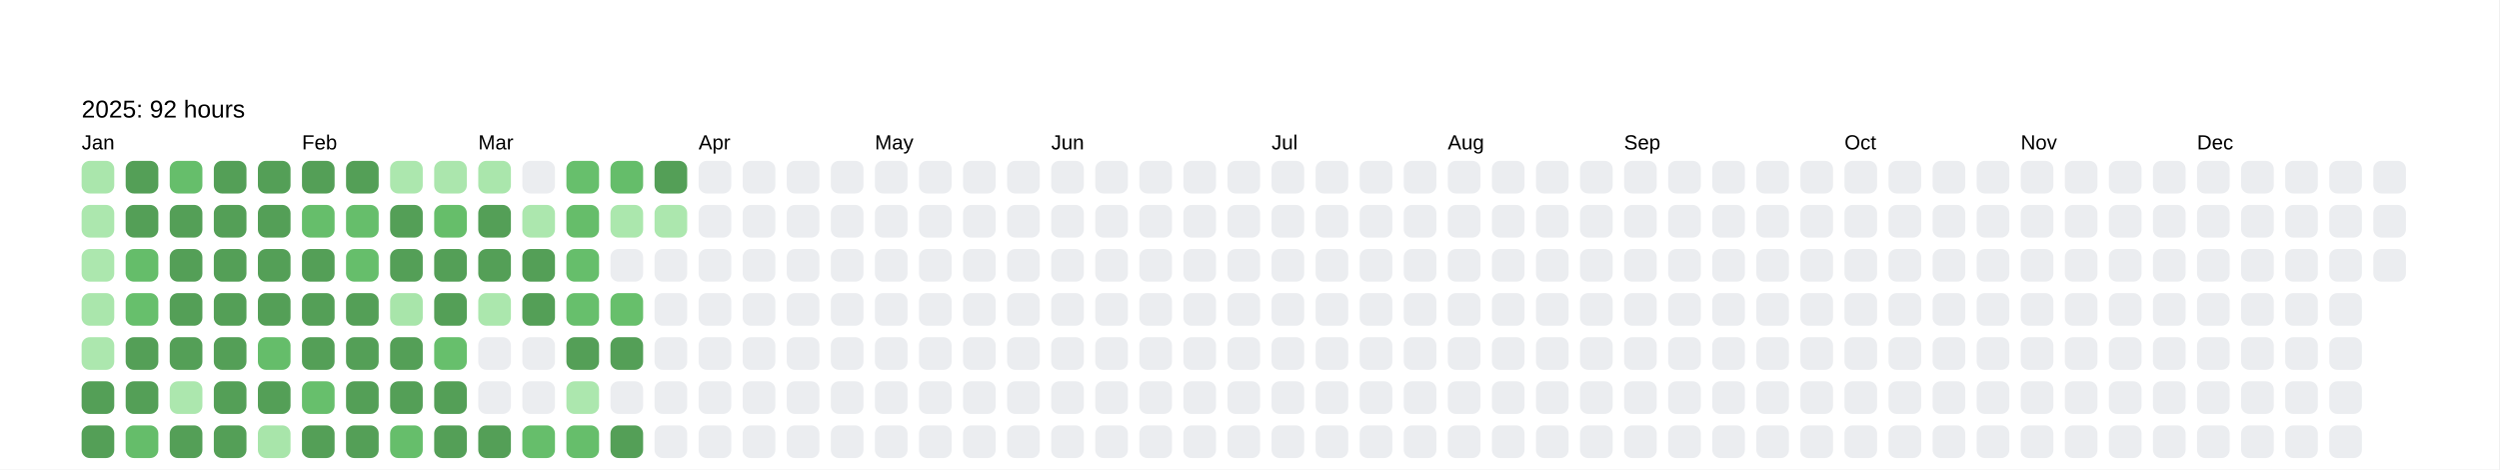
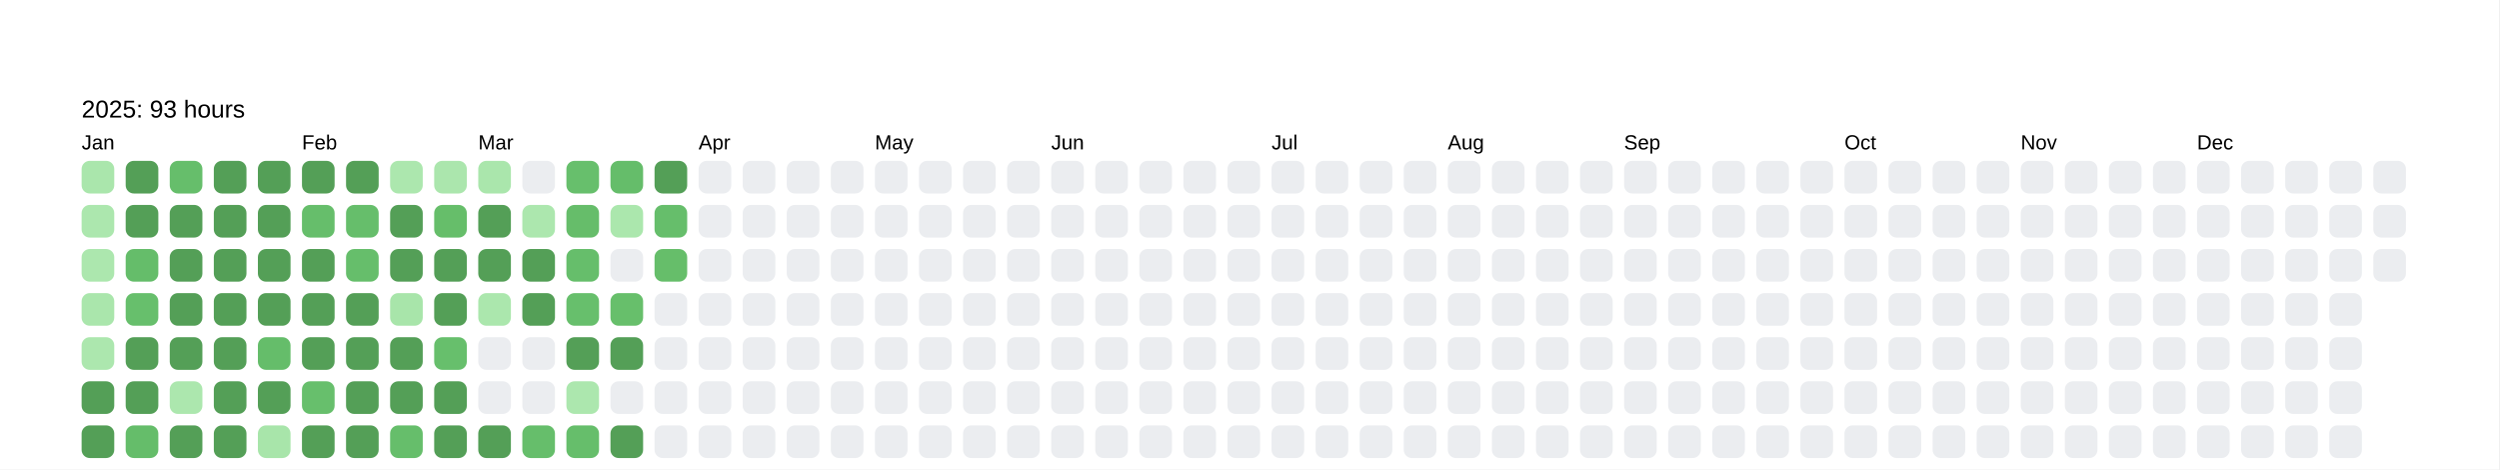
<svg xmlns="http://www.w3.org/2000/svg" baseProfile="full" height="57.5mm" version="1.1" viewBox="0,0,306.2,57.5" width="306.2mm">
  <defs />
  <rect fill="#FFFFFF" height="57.5" width="306.2" x="0" y="0" />
  <text fill="#000000" style="font-size:6px; font-family:Arial; font-weight:bold;" x="10" y="10" />
-   <text fill="#000000" style="font-size:3px; font-family:Arial;" x="10" y="14.4">2025: 92 hours</text>
+   <text fill="#000000" style="font-size:3px; font-family:Arial;" x="10" y="14.4">2025: 93 hours</text>
  <text fill="#000000" style="font-size:2.5px; font-family:Arial" x="10" y="18.3">Jan</text>
  <rect fill="#aae6ac" height="4" rx="1" ry="1" width="4" x="10" y="19.7" />
  <rect fill="#ace7ae" height="4" rx="1" ry="1" width="4" x="10" y="25.1" />
  <rect fill="#ace7ae" height="4" rx="1" ry="1" width="4" x="10" y="30.5" />
  <rect fill="#aae6ac" height="4" rx="1" ry="1" width="4" x="10" y="35.9" />
  <rect fill="#ace7ae" height="4" rx="1" ry="1" width="4" x="10" y="41.3" />
  <rect fill="#549F57" height="4" rx="1" ry="1" width="4" x="10" y="46.7" />
  <rect fill="#549F57" height="4" rx="1" ry="1" width="4" x="10" y="52.1" />
  <rect fill="#549F57" height="4" rx="1" ry="1" width="4" x="15.4" y="19.7" />
  <rect fill="#549F57" height="4" rx="1" ry="1" width="4" x="15.4" y="25.1" />
  <rect fill="#65bd6a" height="4" rx="1" ry="1" width="4" x="15.4" y="30.5" />
  <rect fill="#67bf6c" height="4" rx="1" ry="1" width="4" x="15.4" y="35.9" />
  <rect fill="#549F57" height="4" rx="1" ry="1" width="4" x="15.4" y="41.3" />
  <rect fill="#549F57" height="4" rx="1" ry="1" width="4" x="15.4" y="46.7" />
  <rect fill="#65bd6a" height="4" rx="1" ry="1" width="4" x="15.4" y="52.1" />
  <rect fill="#66be6b" height="4" rx="1" ry="1" width="4" x="20.8" y="19.7" />
  <rect fill="#549F57" height="4" rx="1" ry="1" width="4" x="20.8" y="25.1" />
  <rect fill="#549F57" height="4" rx="1" ry="1" width="4" x="20.8" y="30.5" />
  <rect fill="#549F57" height="4" rx="1" ry="1" width="4" x="20.8" y="35.9" />
  <rect fill="#549F57" height="4" rx="1" ry="1" width="4" x="20.8" y="41.3" />
  <rect fill="#ace7ae" height="4" rx="1" ry="1" width="4" x="20.8" y="46.7" />
  <rect fill="#549F57" height="4" rx="1" ry="1" width="4" x="20.8" y="52.1" />
  <rect fill="#549F57" height="4" rx="1" ry="1" width="4" x="26.2" y="19.7" />
  <rect fill="#549F57" height="4" rx="1" ry="1" width="4" x="26.2" y="25.1" />
  <rect fill="#549F57" height="4" rx="1" ry="1" width="4" x="26.2" y="30.5" />
  <rect fill="#549F57" height="4" rx="1" ry="1" width="4" x="26.2" y="35.9" />
  <rect fill="#549F57" height="4" rx="1" ry="1" width="4" x="26.2" y="41.3" />
  <rect fill="#549F57" height="4" rx="1" ry="1" width="4" x="26.2" y="46.7" />
  <rect fill="#549F57" height="4" rx="1" ry="1" width="4" x="26.2" y="52.1" />
  <rect fill="#549F57" height="4" rx="1" ry="1" width="4" x="31.6" y="19.7" />
  <rect fill="#549F57" height="4" rx="1" ry="1" width="4" x="31.6" y="25.1" />
  <rect fill="#549F57" height="4" rx="1" ry="1" width="4" x="31.6" y="30.5" />
  <rect fill="#549F57" height="4" rx="1" ry="1" width="4" x="31.6" y="35.9" />
  <rect fill="#65bd6a" height="4" rx="1" ry="1" width="4" x="31.6" y="41.3" />
  <rect fill="#549F57" height="4" rx="1" ry="1" width="4" x="31.6" y="46.7" />
  <rect fill="#a8e5aa" height="4" rx="1" ry="1" width="4" x="31.6" y="52.1" />
  <text fill="#000000" style="font-size:2.5px; font-family:Arial" x="37.0" y="18.3">Feb</text>
  <rect fill="#549F57" height="4" rx="1" ry="1" width="4" x="37.0" y="19.7" />
  <rect fill="#66be6b" height="4" rx="1" ry="1" width="4" x="37.0" y="25.1" />
  <rect fill="#549F57" height="4" rx="1" ry="1" width="4" x="37.0" y="30.5" />
  <rect fill="#549F57" height="4" rx="1" ry="1" width="4" x="37.0" y="35.9" />
  <rect fill="#549F57" height="4" rx="1" ry="1" width="4" x="37.0" y="41.3" />
  <rect fill="#67bf6c" height="4" rx="1" ry="1" width="4" x="37.0" y="46.7" />
  <rect fill="#549F57" height="4" rx="1" ry="1" width="4" x="37.0" y="52.1" />
  <rect fill="#549F57" height="4" rx="1" ry="1" width="4" x="42.4" y="19.7" />
  <rect fill="#66be6b" height="4" rx="1" ry="1" width="4" x="42.4" y="25.1" />
  <rect fill="#66be6b" height="4" rx="1" ry="1" width="4" x="42.4" y="30.5" />
  <rect fill="#549F57" height="4" rx="1" ry="1" width="4" x="42.4" y="35.9" />
  <rect fill="#549F57" height="4" rx="1" ry="1" width="4" x="42.4" y="41.3" />
  <rect fill="#549F57" height="4" rx="1" ry="1" width="4" x="42.4" y="46.7" />
  <rect fill="#549F57" height="4" rx="1" ry="1" width="4" x="42.4" y="52.1" />
  <rect fill="#ace7ae" height="4" rx="1" ry="1" width="4" x="47.8" y="19.7" />
  <rect fill="#549F57" height="4" rx="1" ry="1" width="4" x="47.8" y="25.1" />
  <rect fill="#549F57" height="4" rx="1" ry="1" width="4" x="47.8" y="30.5" />
  <rect fill="#a8e5aa" height="4" rx="1" ry="1" width="4" x="47.8" y="35.9" />
  <rect fill="#549F57" height="4" rx="1" ry="1" width="4" x="47.8" y="41.3" />
  <rect fill="#549F57" height="4" rx="1" ry="1" width="4" x="47.8" y="46.7" />
  <rect fill="#66be6b" height="4" rx="1" ry="1" width="4" x="47.8" y="52.1" />
  <rect fill="#abe6ad" height="4" rx="1" ry="1" width="4" x="53.2" y="19.7" />
  <rect fill="#66be6a" height="4" rx="1" ry="1" width="4" x="53.2" y="25.1" />
  <rect fill="#549F57" height="4" rx="1" ry="1" width="4" x="53.2" y="30.5" />
  <rect fill="#549F57" height="4" rx="1" ry="1" width="4" x="53.2" y="35.9" />
  <rect fill="#67bf6c" height="4" rx="1" ry="1" width="4" x="53.2" y="41.3" />
  <rect fill="#549F57" height="4" rx="1" ry="1" width="4" x="53.2" y="46.7" />
  <rect fill="#549F57" height="4" rx="1" ry="1" width="4" x="53.2" y="52.1" />
  <text fill="#000000" style="font-size:2.5px; font-family:Arial" x="58.6" y="18.3">Mar</text>
  <rect fill="#aae6ac" height="4" rx="1" ry="1" width="4" x="58.6" y="19.7" />
  <rect fill="#549F57" height="4" rx="1" ry="1" width="4" x="58.6" y="25.1" />
  <rect fill="#549F57" height="4" rx="1" ry="1" width="4" x="58.6" y="30.5" />
  <rect fill="#abe7ad" height="4" rx="1" ry="1" width="4" x="58.6" y="35.9" />
  <rect fill="#EBEDF0" height="4" rx="1" ry="1" width="4" x="58.6" y="41.3" />
  <rect fill="#EBEDF0" height="4" rx="1" ry="1" width="4" x="58.6" y="46.7" />
  <rect fill="#549F57" height="4" rx="1" ry="1" width="4" x="58.6" y="52.1" />
  <rect fill="#EBEDF0" height="4" rx="1" ry="1" width="4" x="64" y="19.7" />
  <rect fill="#ace7ae" height="4" rx="1" ry="1" width="4" x="64" y="25.1" />
  <rect fill="#549F57" height="4" rx="1" ry="1" width="4" x="64" y="30.5" />
  <rect fill="#549F57" height="4" rx="1" ry="1" width="4" x="64" y="35.9" />
  <rect fill="#EBEDF0" height="4" rx="1" ry="1" width="4" x="64" y="41.3" />
  <rect fill="#EBEDF0" height="4" rx="1" ry="1" width="4" x="64" y="46.7" />
  <rect fill="#66be6b" height="4" rx="1" ry="1" width="4" x="64" y="52.1" />
  <rect fill="#67bf6c" height="4" rx="1" ry="1" width="4" x="69.4" y="19.7" />
  <rect fill="#66bd6a" height="4" rx="1" ry="1" width="4" x="69.4" y="25.1" />
  <rect fill="#66be6b" height="4" rx="1" ry="1" width="4" x="69.4" y="30.5" />
  <rect fill="#67bf6c" height="4" rx="1" ry="1" width="4" x="69.4" y="35.9" />
  <rect fill="#549F57" height="4" rx="1" ry="1" width="4" x="69.4" y="41.3" />
  <rect fill="#ace7ae" height="4" rx="1" ry="1" width="4" x="69.4" y="46.7" />
  <rect fill="#66be6b" height="4" rx="1" ry="1" width="4" x="69.4" y="52.1" />
  <rect fill="#65bd6a" height="4" rx="1" ry="1" width="4" x="74.8" y="19.7" />
  <rect fill="#abe7ad" height="4" rx="1" ry="1" width="4" x="74.8" y="25.1" />
  <rect fill="#EBEDF0" height="4" rx="1" ry="1" width="4" x="74.8" y="30.5" />
  <rect fill="#67bf6b" height="4" rx="1" ry="1" width="4" x="74.8" y="35.9" />
  <rect fill="#549F57" height="4" rx="1" ry="1" width="4" x="74.8" y="41.3" />
  <rect fill="#EBEDF0" height="4" rx="1" ry="1" width="4" x="74.8" y="46.7" />
  <rect fill="#549F57" height="4" rx="1" ry="1" width="4" x="74.8" y="52.1" />
  <rect fill="#549F57" height="4" rx="1" ry="1" width="4" x="80.2" y="19.7" />
-   <rect fill="#ace7ae" height="4" rx="1" ry="1" width="4" x="80.2" y="25.1" />
-   <rect fill="#EBEDF0" height="4" rx="1" ry="1" width="4" x="80.2" y="30.5" />
+   <rect fill="#66be6b" height="4" rx="1" ry="1" width="4" x="80.2" y="25.1" />
+   <rect fill="#66be6a" height="4" rx="1" ry="1" width="4" x="80.2" y="30.5" />
  <rect fill="#EBEDF0" height="4" rx="1" ry="1" width="4" x="80.2" y="35.9" />
  <rect fill="#EBEDF0" height="4" rx="1" ry="1" width="4" x="80.2" y="41.3" />
  <rect fill="#EBEDF0" height="4" rx="1" ry="1" width="4" x="80.2" y="46.7" />
  <rect fill="#EBEDF0" height="4" rx="1" ry="1" width="4" x="80.2" y="52.1" />
  <text fill="#000000" style="font-size:2.5px; font-family:Arial" x="85.6" y="18.3">Apr</text>
  <rect fill="#EBEDF0" height="4" rx="1" ry="1" width="4" x="85.6" y="19.7" />
  <rect fill="#EBEDF0" height="4" rx="1" ry="1" width="4" x="85.6" y="25.1" />
  <rect fill="#EBEDF0" height="4" rx="1" ry="1" width="4" x="85.6" y="30.5" />
  <rect fill="#EBEDF0" height="4" rx="1" ry="1" width="4" x="85.6" y="35.9" />
  <rect fill="#EBEDF0" height="4" rx="1" ry="1" width="4" x="85.6" y="41.3" />
  <rect fill="#EBEDF0" height="4" rx="1" ry="1" width="4" x="85.6" y="46.7" />
  <rect fill="#EBEDF0" height="4" rx="1" ry="1" width="4" x="85.6" y="52.1" />
  <rect fill="#EBEDF0" height="4" rx="1" ry="1" width="4" x="91" y="19.7" />
  <rect fill="#EBEDF0" height="4" rx="1" ry="1" width="4" x="91" y="25.1" />
  <rect fill="#EBEDF0" height="4" rx="1" ry="1" width="4" x="91" y="30.5" />
  <rect fill="#EBEDF0" height="4" rx="1" ry="1" width="4" x="91" y="35.9" />
  <rect fill="#EBEDF0" height="4" rx="1" ry="1" width="4" x="91" y="41.3" />
  <rect fill="#EBEDF0" height="4" rx="1" ry="1" width="4" x="91" y="46.7" />
  <rect fill="#EBEDF0" height="4" rx="1" ry="1" width="4" x="91" y="52.1" />
  <rect fill="#EBEDF0" height="4" rx="1" ry="1" width="4" x="96.4" y="19.7" />
  <rect fill="#EBEDF0" height="4" rx="1" ry="1" width="4" x="96.4" y="25.1" />
  <rect fill="#EBEDF0" height="4" rx="1" ry="1" width="4" x="96.4" y="30.5" />
  <rect fill="#EBEDF0" height="4" rx="1" ry="1" width="4" x="96.4" y="35.9" />
  <rect fill="#EBEDF0" height="4" rx="1" ry="1" width="4" x="96.4" y="41.3" />
  <rect fill="#EBEDF0" height="4" rx="1" ry="1" width="4" x="96.4" y="46.7" />
  <rect fill="#EBEDF0" height="4" rx="1" ry="1" width="4" x="96.4" y="52.1" />
  <rect fill="#EBEDF0" height="4" rx="1" ry="1" width="4" x="101.8" y="19.7" />
  <rect fill="#EBEDF0" height="4" rx="1" ry="1" width="4" x="101.8" y="25.1" />
  <rect fill="#EBEDF0" height="4" rx="1" ry="1" width="4" x="101.8" y="30.5" />
  <rect fill="#EBEDF0" height="4" rx="1" ry="1" width="4" x="101.8" y="35.9" />
  <rect fill="#EBEDF0" height="4" rx="1" ry="1" width="4" x="101.8" y="41.3" />
  <rect fill="#EBEDF0" height="4" rx="1" ry="1" width="4" x="101.8" y="46.7" />
  <rect fill="#EBEDF0" height="4" rx="1" ry="1" width="4" x="101.8" y="52.1" />
  <text fill="#000000" style="font-size:2.5px; font-family:Arial" x="107.2" y="18.3">May</text>
  <rect fill="#EBEDF0" height="4" rx="1" ry="1" width="4" x="107.2" y="19.7" />
  <rect fill="#EBEDF0" height="4" rx="1" ry="1" width="4" x="107.2" y="25.1" />
  <rect fill="#EBEDF0" height="4" rx="1" ry="1" width="4" x="107.2" y="30.5" />
  <rect fill="#EBEDF0" height="4" rx="1" ry="1" width="4" x="107.2" y="35.9" />
  <rect fill="#EBEDF0" height="4" rx="1" ry="1" width="4" x="107.2" y="41.3" />
  <rect fill="#EBEDF0" height="4" rx="1" ry="1" width="4" x="107.2" y="46.7" />
  <rect fill="#EBEDF0" height="4" rx="1" ry="1" width="4" x="107.2" y="52.1" />
  <rect fill="#EBEDF0" height="4" rx="1" ry="1" width="4" x="112.6" y="19.7" />
  <rect fill="#EBEDF0" height="4" rx="1" ry="1" width="4" x="112.6" y="25.1" />
  <rect fill="#EBEDF0" height="4" rx="1" ry="1" width="4" x="112.6" y="30.5" />
  <rect fill="#EBEDF0" height="4" rx="1" ry="1" width="4" x="112.6" y="35.9" />
  <rect fill="#EBEDF0" height="4" rx="1" ry="1" width="4" x="112.6" y="41.3" />
  <rect fill="#EBEDF0" height="4" rx="1" ry="1" width="4" x="112.6" y="46.7" />
  <rect fill="#EBEDF0" height="4" rx="1" ry="1" width="4" x="112.6" y="52.1" />
  <rect fill="#EBEDF0" height="4" rx="1" ry="1" width="4" x="118" y="19.7" />
  <rect fill="#EBEDF0" height="4" rx="1" ry="1" width="4" x="118" y="25.1" />
  <rect fill="#EBEDF0" height="4" rx="1" ry="1" width="4" x="118" y="30.5" />
  <rect fill="#EBEDF0" height="4" rx="1" ry="1" width="4" x="118" y="35.9" />
  <rect fill="#EBEDF0" height="4" rx="1" ry="1" width="4" x="118" y="41.3" />
  <rect fill="#EBEDF0" height="4" rx="1" ry="1" width="4" x="118" y="46.7" />
  <rect fill="#EBEDF0" height="4" rx="1" ry="1" width="4" x="118" y="52.1" />
  <rect fill="#EBEDF0" height="4" rx="1" ry="1" width="4" x="123.4" y="19.7" />
  <rect fill="#EBEDF0" height="4" rx="1" ry="1" width="4" x="123.4" y="25.1" />
  <rect fill="#EBEDF0" height="4" rx="1" ry="1" width="4" x="123.4" y="30.5" />
  <rect fill="#EBEDF0" height="4" rx="1" ry="1" width="4" x="123.4" y="35.9" />
  <rect fill="#EBEDF0" height="4" rx="1" ry="1" width="4" x="123.4" y="41.3" />
  <rect fill="#EBEDF0" height="4" rx="1" ry="1" width="4" x="123.4" y="46.7" />
  <rect fill="#EBEDF0" height="4" rx="1" ry="1" width="4" x="123.4" y="52.1" />
  <text fill="#000000" style="font-size:2.5px; font-family:Arial" x="128.8" y="18.3">Jun</text>
  <rect fill="#EBEDF0" height="4" rx="1" ry="1" width="4" x="128.8" y="19.7" />
  <rect fill="#EBEDF0" height="4" rx="1" ry="1" width="4" x="128.8" y="25.1" />
  <rect fill="#EBEDF0" height="4" rx="1" ry="1" width="4" x="128.8" y="30.5" />
  <rect fill="#EBEDF0" height="4" rx="1" ry="1" width="4" x="128.8" y="35.9" />
  <rect fill="#EBEDF0" height="4" rx="1" ry="1" width="4" x="128.8" y="41.3" />
  <rect fill="#EBEDF0" height="4" rx="1" ry="1" width="4" x="128.8" y="46.7" />
  <rect fill="#EBEDF0" height="4" rx="1" ry="1" width="4" x="128.8" y="52.1" />
  <rect fill="#EBEDF0" height="4" rx="1" ry="1" width="4" x="134.2" y="19.7" />
  <rect fill="#EBEDF0" height="4" rx="1" ry="1" width="4" x="134.2" y="25.1" />
  <rect fill="#EBEDF0" height="4" rx="1" ry="1" width="4" x="134.2" y="30.5" />
  <rect fill="#EBEDF0" height="4" rx="1" ry="1" width="4" x="134.2" y="35.9" />
  <rect fill="#EBEDF0" height="4" rx="1" ry="1" width="4" x="134.2" y="41.3" />
  <rect fill="#EBEDF0" height="4" rx="1" ry="1" width="4" x="134.2" y="46.7" />
  <rect fill="#EBEDF0" height="4" rx="1" ry="1" width="4" x="134.2" y="52.1" />
  <rect fill="#EBEDF0" height="4" rx="1" ry="1" width="4" x="139.6" y="19.7" />
  <rect fill="#EBEDF0" height="4" rx="1" ry="1" width="4" x="139.6" y="25.1" />
  <rect fill="#EBEDF0" height="4" rx="1" ry="1" width="4" x="139.6" y="30.5" />
  <rect fill="#EBEDF0" height="4" rx="1" ry="1" width="4" x="139.6" y="35.9" />
  <rect fill="#EBEDF0" height="4" rx="1" ry="1" width="4" x="139.6" y="41.3" />
  <rect fill="#EBEDF0" height="4" rx="1" ry="1" width="4" x="139.6" y="46.7" />
  <rect fill="#EBEDF0" height="4" rx="1" ry="1" width="4" x="139.6" y="52.1" />
  <rect fill="#EBEDF0" height="4" rx="1" ry="1" width="4" x="145" y="19.7" />
  <rect fill="#EBEDF0" height="4" rx="1" ry="1" width="4" x="145" y="25.1" />
  <rect fill="#EBEDF0" height="4" rx="1" ry="1" width="4" x="145" y="30.5" />
  <rect fill="#EBEDF0" height="4" rx="1" ry="1" width="4" x="145" y="35.9" />
  <rect fill="#EBEDF0" height="4" rx="1" ry="1" width="4" x="145" y="41.3" />
  <rect fill="#EBEDF0" height="4" rx="1" ry="1" width="4" x="145" y="46.7" />
  <rect fill="#EBEDF0" height="4" rx="1" ry="1" width="4" x="145" y="52.1" />
  <rect fill="#EBEDF0" height="4" rx="1" ry="1" width="4" x="150.4" y="19.7" />
  <rect fill="#EBEDF0" height="4" rx="1" ry="1" width="4" x="150.4" y="25.1" />
  <rect fill="#EBEDF0" height="4" rx="1" ry="1" width="4" x="150.4" y="30.5" />
  <rect fill="#EBEDF0" height="4" rx="1" ry="1" width="4" x="150.4" y="35.9" />
  <rect fill="#EBEDF0" height="4" rx="1" ry="1" width="4" x="150.4" y="41.3" />
  <rect fill="#EBEDF0" height="4" rx="1" ry="1" width="4" x="150.4" y="46.7" />
  <rect fill="#EBEDF0" height="4" rx="1" ry="1" width="4" x="150.4" y="52.1" />
  <text fill="#000000" style="font-size:2.5px; font-family:Arial" x="155.8" y="18.3">Jul</text>
  <rect fill="#EBEDF0" height="4" rx="1" ry="1" width="4" x="155.8" y="19.7" />
  <rect fill="#EBEDF0" height="4" rx="1" ry="1" width="4" x="155.8" y="25.1" />
  <rect fill="#EBEDF0" height="4" rx="1" ry="1" width="4" x="155.8" y="30.5" />
  <rect fill="#EBEDF0" height="4" rx="1" ry="1" width="4" x="155.8" y="35.9" />
  <rect fill="#EBEDF0" height="4" rx="1" ry="1" width="4" x="155.8" y="41.3" />
  <rect fill="#EBEDF0" height="4" rx="1" ry="1" width="4" x="155.8" y="46.7" />
  <rect fill="#EBEDF0" height="4" rx="1" ry="1" width="4" x="155.8" y="52.1" />
  <rect fill="#EBEDF0" height="4" rx="1" ry="1" width="4" x="161.2" y="19.7" />
  <rect fill="#EBEDF0" height="4" rx="1" ry="1" width="4" x="161.2" y="25.1" />
  <rect fill="#EBEDF0" height="4" rx="1" ry="1" width="4" x="161.2" y="30.5" />
  <rect fill="#EBEDF0" height="4" rx="1" ry="1" width="4" x="161.2" y="35.9" />
  <rect fill="#EBEDF0" height="4" rx="1" ry="1" width="4" x="161.2" y="41.3" />
  <rect fill="#EBEDF0" height="4" rx="1" ry="1" width="4" x="161.2" y="46.7" />
  <rect fill="#EBEDF0" height="4" rx="1" ry="1" width="4" x="161.2" y="52.1" />
  <rect fill="#EBEDF0" height="4" rx="1" ry="1" width="4" x="166.6" y="19.7" />
  <rect fill="#EBEDF0" height="4" rx="1" ry="1" width="4" x="166.6" y="25.1" />
  <rect fill="#EBEDF0" height="4" rx="1" ry="1" width="4" x="166.6" y="30.5" />
  <rect fill="#EBEDF0" height="4" rx="1" ry="1" width="4" x="166.6" y="35.9" />
  <rect fill="#EBEDF0" height="4" rx="1" ry="1" width="4" x="166.6" y="41.3" />
  <rect fill="#EBEDF0" height="4" rx="1" ry="1" width="4" x="166.6" y="46.7" />
  <rect fill="#EBEDF0" height="4" rx="1" ry="1" width="4" x="166.6" y="52.1" />
  <rect fill="#EBEDF0" height="4" rx="1" ry="1" width="4" x="172" y="19.7" />
  <rect fill="#EBEDF0" height="4" rx="1" ry="1" width="4" x="172" y="25.1" />
  <rect fill="#EBEDF0" height="4" rx="1" ry="1" width="4" x="172" y="30.5" />
  <rect fill="#EBEDF0" height="4" rx="1" ry="1" width="4" x="172" y="35.9" />
  <rect fill="#EBEDF0" height="4" rx="1" ry="1" width="4" x="172" y="41.3" />
  <rect fill="#EBEDF0" height="4" rx="1" ry="1" width="4" x="172" y="46.7" />
  <rect fill="#EBEDF0" height="4" rx="1" ry="1" width="4" x="172" y="52.1" />
  <text fill="#000000" style="font-size:2.5px; font-family:Arial" x="177.4" y="18.3">Aug</text>
  <rect fill="#EBEDF0" height="4" rx="1" ry="1" width="4" x="177.4" y="19.7" />
  <rect fill="#EBEDF0" height="4" rx="1" ry="1" width="4" x="177.4" y="25.1" />
  <rect fill="#EBEDF0" height="4" rx="1" ry="1" width="4" x="177.4" y="30.5" />
  <rect fill="#EBEDF0" height="4" rx="1" ry="1" width="4" x="177.4" y="35.9" />
  <rect fill="#EBEDF0" height="4" rx="1" ry="1" width="4" x="177.4" y="41.3" />
  <rect fill="#EBEDF0" height="4" rx="1" ry="1" width="4" x="177.4" y="46.7" />
  <rect fill="#EBEDF0" height="4" rx="1" ry="1" width="4" x="177.4" y="52.1" />
  <rect fill="#EBEDF0" height="4" rx="1" ry="1" width="4" x="182.8" y="19.7" />
  <rect fill="#EBEDF0" height="4" rx="1" ry="1" width="4" x="182.8" y="25.1" />
  <rect fill="#EBEDF0" height="4" rx="1" ry="1" width="4" x="182.8" y="30.5" />
  <rect fill="#EBEDF0" height="4" rx="1" ry="1" width="4" x="182.8" y="35.9" />
  <rect fill="#EBEDF0" height="4" rx="1" ry="1" width="4" x="182.8" y="41.3" />
  <rect fill="#EBEDF0" height="4" rx="1" ry="1" width="4" x="182.8" y="46.7" />
  <rect fill="#EBEDF0" height="4" rx="1" ry="1" width="4" x="182.8" y="52.1" />
  <rect fill="#EBEDF0" height="4" rx="1" ry="1" width="4" x="188.2" y="19.7" />
  <rect fill="#EBEDF0" height="4" rx="1" ry="1" width="4" x="188.2" y="25.1" />
  <rect fill="#EBEDF0" height="4" rx="1" ry="1" width="4" x="188.2" y="30.5" />
  <rect fill="#EBEDF0" height="4" rx="1" ry="1" width="4" x="188.2" y="35.9" />
  <rect fill="#EBEDF0" height="4" rx="1" ry="1" width="4" x="188.2" y="41.3" />
  <rect fill="#EBEDF0" height="4" rx="1" ry="1" width="4" x="188.2" y="46.7" />
  <rect fill="#EBEDF0" height="4" rx="1" ry="1" width="4" x="188.2" y="52.1" />
  <rect fill="#EBEDF0" height="4" rx="1" ry="1" width="4" x="193.6" y="19.7" />
  <rect fill="#EBEDF0" height="4" rx="1" ry="1" width="4" x="193.6" y="25.1" />
  <rect fill="#EBEDF0" height="4" rx="1" ry="1" width="4" x="193.6" y="30.5" />
  <rect fill="#EBEDF0" height="4" rx="1" ry="1" width="4" x="193.6" y="35.9" />
  <rect fill="#EBEDF0" height="4" rx="1" ry="1" width="4" x="193.6" y="41.3" />
  <rect fill="#EBEDF0" height="4" rx="1" ry="1" width="4" x="193.6" y="46.7" />
  <rect fill="#EBEDF0" height="4" rx="1" ry="1" width="4" x="193.6" y="52.1" />
  <text fill="#000000" style="font-size:2.5px; font-family:Arial" x="199" y="18.3">Sep</text>
  <rect fill="#EBEDF0" height="4" rx="1" ry="1" width="4" x="199" y="19.7" />
  <rect fill="#EBEDF0" height="4" rx="1" ry="1" width="4" x="199" y="25.1" />
  <rect fill="#EBEDF0" height="4" rx="1" ry="1" width="4" x="199" y="30.5" />
  <rect fill="#EBEDF0" height="4" rx="1" ry="1" width="4" x="199" y="35.9" />
  <rect fill="#EBEDF0" height="4" rx="1" ry="1" width="4" x="199" y="41.3" />
  <rect fill="#EBEDF0" height="4" rx="1" ry="1" width="4" x="199" y="46.7" />
  <rect fill="#EBEDF0" height="4" rx="1" ry="1" width="4" x="199" y="52.1" />
  <rect fill="#EBEDF0" height="4" rx="1" ry="1" width="4" x="204.4" y="19.7" />
  <rect fill="#EBEDF0" height="4" rx="1" ry="1" width="4" x="204.4" y="25.1" />
  <rect fill="#EBEDF0" height="4" rx="1" ry="1" width="4" x="204.4" y="30.5" />
  <rect fill="#EBEDF0" height="4" rx="1" ry="1" width="4" x="204.4" y="35.9" />
  <rect fill="#EBEDF0" height="4" rx="1" ry="1" width="4" x="204.4" y="41.3" />
  <rect fill="#EBEDF0" height="4" rx="1" ry="1" width="4" x="204.4" y="46.7" />
  <rect fill="#EBEDF0" height="4" rx="1" ry="1" width="4" x="204.4" y="52.1" />
  <rect fill="#EBEDF0" height="4" rx="1" ry="1" width="4" x="209.8" y="19.7" />
  <rect fill="#EBEDF0" height="4" rx="1" ry="1" width="4" x="209.8" y="25.1" />
  <rect fill="#EBEDF0" height="4" rx="1" ry="1" width="4" x="209.8" y="30.5" />
  <rect fill="#EBEDF0" height="4" rx="1" ry="1" width="4" x="209.8" y="35.9" />
  <rect fill="#EBEDF0" height="4" rx="1" ry="1" width="4" x="209.8" y="41.3" />
  <rect fill="#EBEDF0" height="4" rx="1" ry="1" width="4" x="209.8" y="46.7" />
  <rect fill="#EBEDF0" height="4" rx="1" ry="1" width="4" x="209.8" y="52.1" />
  <rect fill="#EBEDF0" height="4" rx="1" ry="1" width="4" x="215.2" y="19.7" />
  <rect fill="#EBEDF0" height="4" rx="1" ry="1" width="4" x="215.2" y="25.1" />
  <rect fill="#EBEDF0" height="4" rx="1" ry="1" width="4" x="215.2" y="30.5" />
  <rect fill="#EBEDF0" height="4" rx="1" ry="1" width="4" x="215.2" y="35.9" />
  <rect fill="#EBEDF0" height="4" rx="1" ry="1" width="4" x="215.2" y="41.3" />
  <rect fill="#EBEDF0" height="4" rx="1" ry="1" width="4" x="215.2" y="46.7" />
  <rect fill="#EBEDF0" height="4" rx="1" ry="1" width="4" x="215.2" y="52.1" />
  <rect fill="#EBEDF0" height="4" rx="1" ry="1" width="4" x="220.6" y="19.7" />
  <rect fill="#EBEDF0" height="4" rx="1" ry="1" width="4" x="220.6" y="25.1" />
  <rect fill="#EBEDF0" height="4" rx="1" ry="1" width="4" x="220.6" y="30.5" />
  <rect fill="#EBEDF0" height="4" rx="1" ry="1" width="4" x="220.6" y="35.9" />
  <rect fill="#EBEDF0" height="4" rx="1" ry="1" width="4" x="220.6" y="41.3" />
  <rect fill="#EBEDF0" height="4" rx="1" ry="1" width="4" x="220.6" y="46.7" />
  <rect fill="#EBEDF0" height="4" rx="1" ry="1" width="4" x="220.6" y="52.1" />
  <text fill="#000000" style="font-size:2.5px; font-family:Arial" x="226" y="18.3">Oct</text>
  <rect fill="#EBEDF0" height="4" rx="1" ry="1" width="4" x="226" y="19.7" />
  <rect fill="#EBEDF0" height="4" rx="1" ry="1" width="4" x="226" y="25.1" />
  <rect fill="#EBEDF0" height="4" rx="1" ry="1" width="4" x="226" y="30.5" />
  <rect fill="#EBEDF0" height="4" rx="1" ry="1" width="4" x="226" y="35.9" />
  <rect fill="#EBEDF0" height="4" rx="1" ry="1" width="4" x="226" y="41.3" />
  <rect fill="#EBEDF0" height="4" rx="1" ry="1" width="4" x="226" y="46.7" />
  <rect fill="#EBEDF0" height="4" rx="1" ry="1" width="4" x="226" y="52.1" />
  <rect fill="#EBEDF0" height="4" rx="1" ry="1" width="4" x="231.4" y="19.7" />
  <rect fill="#EBEDF0" height="4" rx="1" ry="1" width="4" x="231.4" y="25.1" />
  <rect fill="#EBEDF0" height="4" rx="1" ry="1" width="4" x="231.4" y="30.5" />
  <rect fill="#EBEDF0" height="4" rx="1" ry="1" width="4" x="231.4" y="35.9" />
  <rect fill="#EBEDF0" height="4" rx="1" ry="1" width="4" x="231.4" y="41.3" />
  <rect fill="#EBEDF0" height="4" rx="1" ry="1" width="4" x="231.4" y="46.7" />
  <rect fill="#EBEDF0" height="4" rx="1" ry="1" width="4" x="231.4" y="52.1" />
  <rect fill="#EBEDF0" height="4" rx="1" ry="1" width="4" x="236.8" y="19.7" />
  <rect fill="#EBEDF0" height="4" rx="1" ry="1" width="4" x="236.8" y="25.1" />
  <rect fill="#EBEDF0" height="4" rx="1" ry="1" width="4" x="236.8" y="30.5" />
  <rect fill="#EBEDF0" height="4" rx="1" ry="1" width="4" x="236.8" y="35.9" />
  <rect fill="#EBEDF0" height="4" rx="1" ry="1" width="4" x="236.8" y="41.3" />
  <rect fill="#EBEDF0" height="4" rx="1" ry="1" width="4" x="236.8" y="46.7" />
  <rect fill="#EBEDF0" height="4" rx="1" ry="1" width="4" x="236.8" y="52.1" />
  <rect fill="#EBEDF0" height="4" rx="1" ry="1" width="4" x="242.2" y="19.7" />
  <rect fill="#EBEDF0" height="4" rx="1" ry="1" width="4" x="242.2" y="25.1" />
  <rect fill="#EBEDF0" height="4" rx="1" ry="1" width="4" x="242.2" y="30.5" />
  <rect fill="#EBEDF0" height="4" rx="1" ry="1" width="4" x="242.2" y="35.9" />
  <rect fill="#EBEDF0" height="4" rx="1" ry="1" width="4" x="242.2" y="41.3" />
  <rect fill="#EBEDF0" height="4" rx="1" ry="1" width="4" x="242.2" y="46.7" />
  <rect fill="#EBEDF0" height="4" rx="1" ry="1" width="4" x="242.2" y="52.1" />
  <text fill="#000000" style="font-size:2.5px; font-family:Arial" x="247.6" y="18.3">Nov</text>
  <rect fill="#EBEDF0" height="4" rx="1" ry="1" width="4" x="247.6" y="19.7" />
  <rect fill="#EBEDF0" height="4" rx="1" ry="1" width="4" x="247.6" y="25.1" />
  <rect fill="#EBEDF0" height="4" rx="1" ry="1" width="4" x="247.6" y="30.5" />
  <rect fill="#EBEDF0" height="4" rx="1" ry="1" width="4" x="247.6" y="35.9" />
  <rect fill="#EBEDF0" height="4" rx="1" ry="1" width="4" x="247.6" y="41.3" />
  <rect fill="#EBEDF0" height="4" rx="1" ry="1" width="4" x="247.6" y="46.7" />
  <rect fill="#EBEDF0" height="4" rx="1" ry="1" width="4" x="247.6" y="52.1" />
  <rect fill="#EBEDF0" height="4" rx="1" ry="1" width="4" x="253" y="19.7" />
  <rect fill="#EBEDF0" height="4" rx="1" ry="1" width="4" x="253" y="25.1" />
  <rect fill="#EBEDF0" height="4" rx="1" ry="1" width="4" x="253" y="30.5" />
  <rect fill="#EBEDF0" height="4" rx="1" ry="1" width="4" x="253" y="35.9" />
  <rect fill="#EBEDF0" height="4" rx="1" ry="1" width="4" x="253" y="41.3" />
  <rect fill="#EBEDF0" height="4" rx="1" ry="1" width="4" x="253" y="46.7" />
  <rect fill="#EBEDF0" height="4" rx="1" ry="1" width="4" x="253" y="52.1" />
  <rect fill="#EBEDF0" height="4" rx="1" ry="1" width="4" x="258.4" y="19.7" />
  <rect fill="#EBEDF0" height="4" rx="1" ry="1" width="4" x="258.4" y="25.1" />
  <rect fill="#EBEDF0" height="4" rx="1" ry="1" width="4" x="258.4" y="30.5" />
  <rect fill="#EBEDF0" height="4" rx="1" ry="1" width="4" x="258.4" y="35.9" />
  <rect fill="#EBEDF0" height="4" rx="1" ry="1" width="4" x="258.4" y="41.3" />
  <rect fill="#EBEDF0" height="4" rx="1" ry="1" width="4" x="258.4" y="46.7" />
  <rect fill="#EBEDF0" height="4" rx="1" ry="1" width="4" x="258.4" y="52.1" />
  <rect fill="#EBEDF0" height="4" rx="1" ry="1" width="4" x="263.8" y="19.7" />
  <rect fill="#EBEDF0" height="4" rx="1" ry="1" width="4" x="263.8" y="25.1" />
  <rect fill="#EBEDF0" height="4" rx="1" ry="1" width="4" x="263.8" y="30.5" />
  <rect fill="#EBEDF0" height="4" rx="1" ry="1" width="4" x="263.8" y="35.9" />
  <rect fill="#EBEDF0" height="4" rx="1" ry="1" width="4" x="263.8" y="41.3" />
  <rect fill="#EBEDF0" height="4" rx="1" ry="1" width="4" x="263.8" y="46.7" />
  <rect fill="#EBEDF0" height="4" rx="1" ry="1" width="4" x="263.8" y="52.1" />
  <text fill="#000000" style="font-size:2.5px; font-family:Arial" x="269.2" y="18.3">Dec</text>
  <rect fill="#EBEDF0" height="4" rx="1" ry="1" width="4" x="269.2" y="19.7" />
  <rect fill="#EBEDF0" height="4" rx="1" ry="1" width="4" x="269.2" y="25.1" />
  <rect fill="#EBEDF0" height="4" rx="1" ry="1" width="4" x="269.2" y="30.5" />
  <rect fill="#EBEDF0" height="4" rx="1" ry="1" width="4" x="269.2" y="35.9" />
  <rect fill="#EBEDF0" height="4" rx="1" ry="1" width="4" x="269.2" y="41.3" />
  <rect fill="#EBEDF0" height="4" rx="1" ry="1" width="4" x="269.2" y="46.7" />
  <rect fill="#EBEDF0" height="4" rx="1" ry="1" width="4" x="269.2" y="52.1" />
  <rect fill="#EBEDF0" height="4" rx="1" ry="1" width="4" x="274.6" y="19.7" />
  <rect fill="#EBEDF0" height="4" rx="1" ry="1" width="4" x="274.6" y="25.1" />
  <rect fill="#EBEDF0" height="4" rx="1" ry="1" width="4" x="274.6" y="30.5" />
  <rect fill="#EBEDF0" height="4" rx="1" ry="1" width="4" x="274.6" y="35.9" />
  <rect fill="#EBEDF0" height="4" rx="1" ry="1" width="4" x="274.6" y="41.3" />
  <rect fill="#EBEDF0" height="4" rx="1" ry="1" width="4" x="274.6" y="46.7" />
  <rect fill="#EBEDF0" height="4" rx="1" ry="1" width="4" x="274.6" y="52.1" />
  <rect fill="#EBEDF0" height="4" rx="1" ry="1" width="4" x="280" y="19.7" />
  <rect fill="#EBEDF0" height="4" rx="1" ry="1" width="4" x="280" y="25.1" />
  <rect fill="#EBEDF0" height="4" rx="1" ry="1" width="4" x="280" y="30.5" />
  <rect fill="#EBEDF0" height="4" rx="1" ry="1" width="4" x="280" y="35.9" />
  <rect fill="#EBEDF0" height="4" rx="1" ry="1" width="4" x="280" y="41.3" />
  <rect fill="#EBEDF0" height="4" rx="1" ry="1" width="4" x="280" y="46.7" />
  <rect fill="#EBEDF0" height="4" rx="1" ry="1" width="4" x="280" y="52.1" />
  <rect fill="#EBEDF0" height="4" rx="1" ry="1" width="4" x="285.4" y="19.7" />
  <rect fill="#EBEDF0" height="4" rx="1" ry="1" width="4" x="285.4" y="25.1" />
  <rect fill="#EBEDF0" height="4" rx="1" ry="1" width="4" x="285.4" y="30.5" />
  <rect fill="#EBEDF0" height="4" rx="1" ry="1" width="4" x="285.4" y="35.9" />
  <rect fill="#EBEDF0" height="4" rx="1" ry="1" width="4" x="285.4" y="41.3" />
  <rect fill="#EBEDF0" height="4" rx="1" ry="1" width="4" x="285.4" y="46.7" />
  <rect fill="#EBEDF0" height="4" rx="1" ry="1" width="4" x="285.4" y="52.1" />
  <rect fill="#EBEDF0" height="4" rx="1" ry="1" width="4" x="290.8" y="19.7" />
  <rect fill="#EBEDF0" height="4" rx="1" ry="1" width="4" x="290.8" y="25.1" />
  <rect fill="#EBEDF0" height="4" rx="1" ry="1" width="4" x="290.8" y="30.5" />
</svg>
